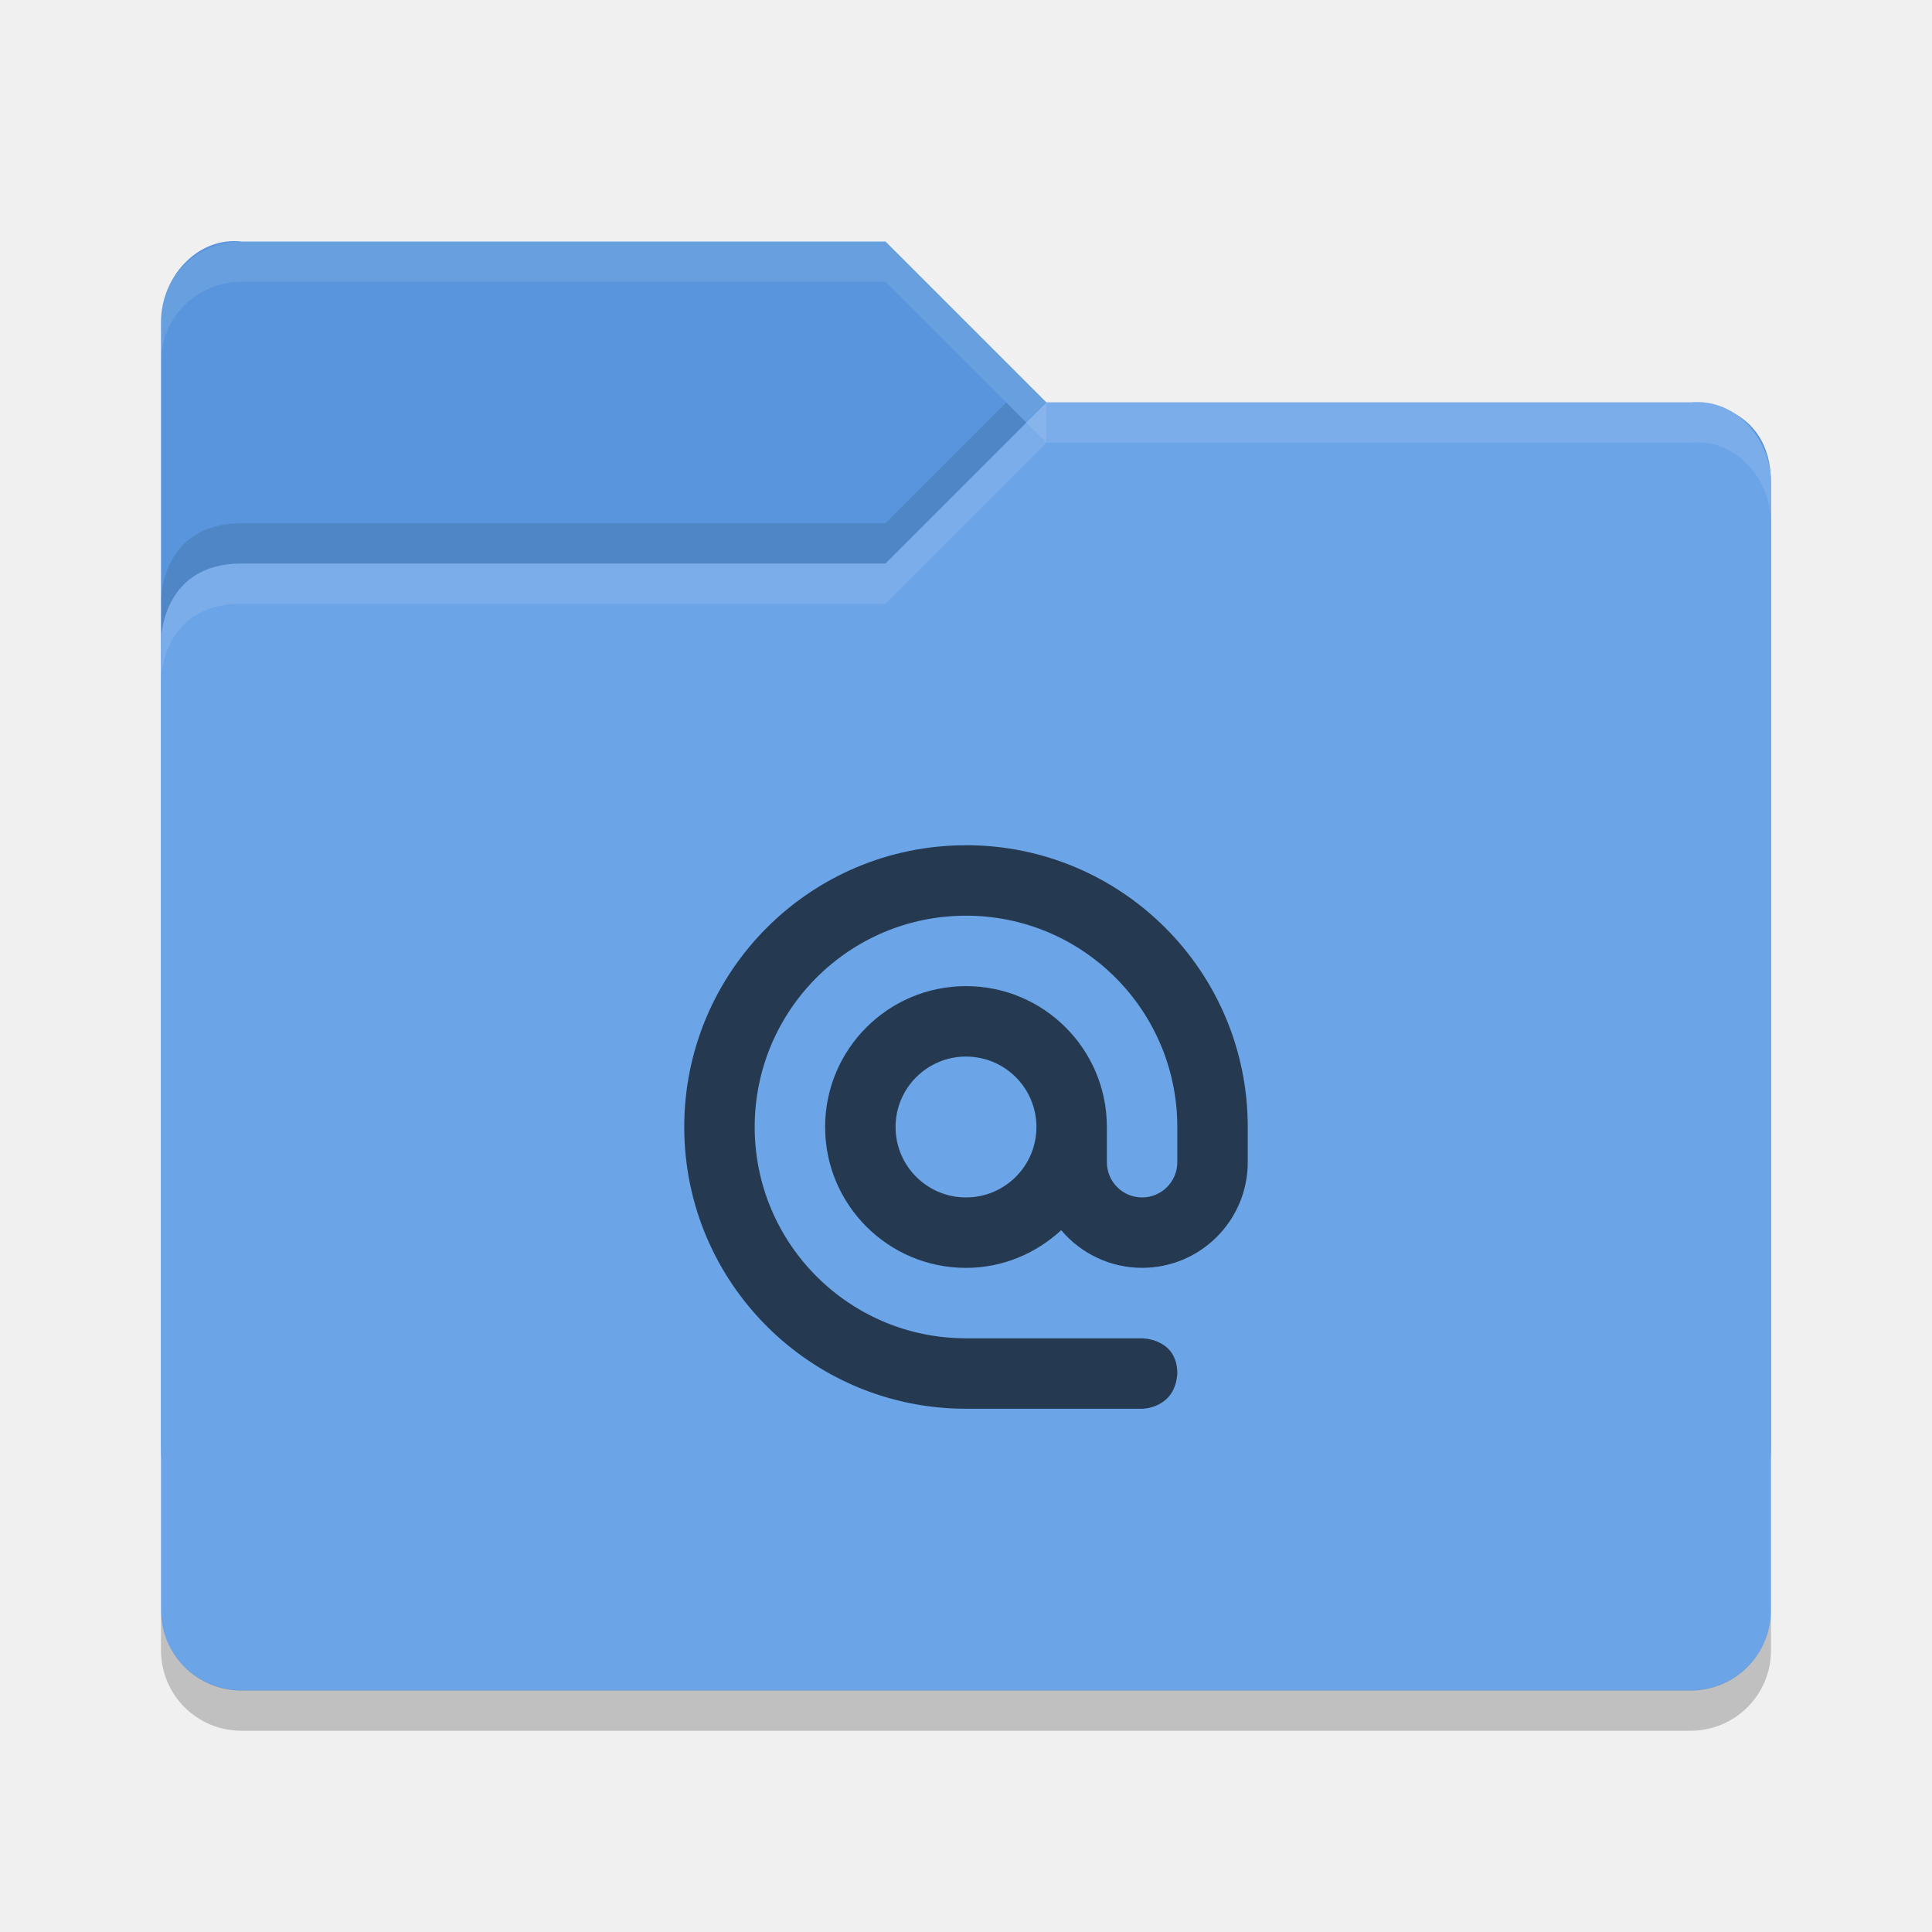
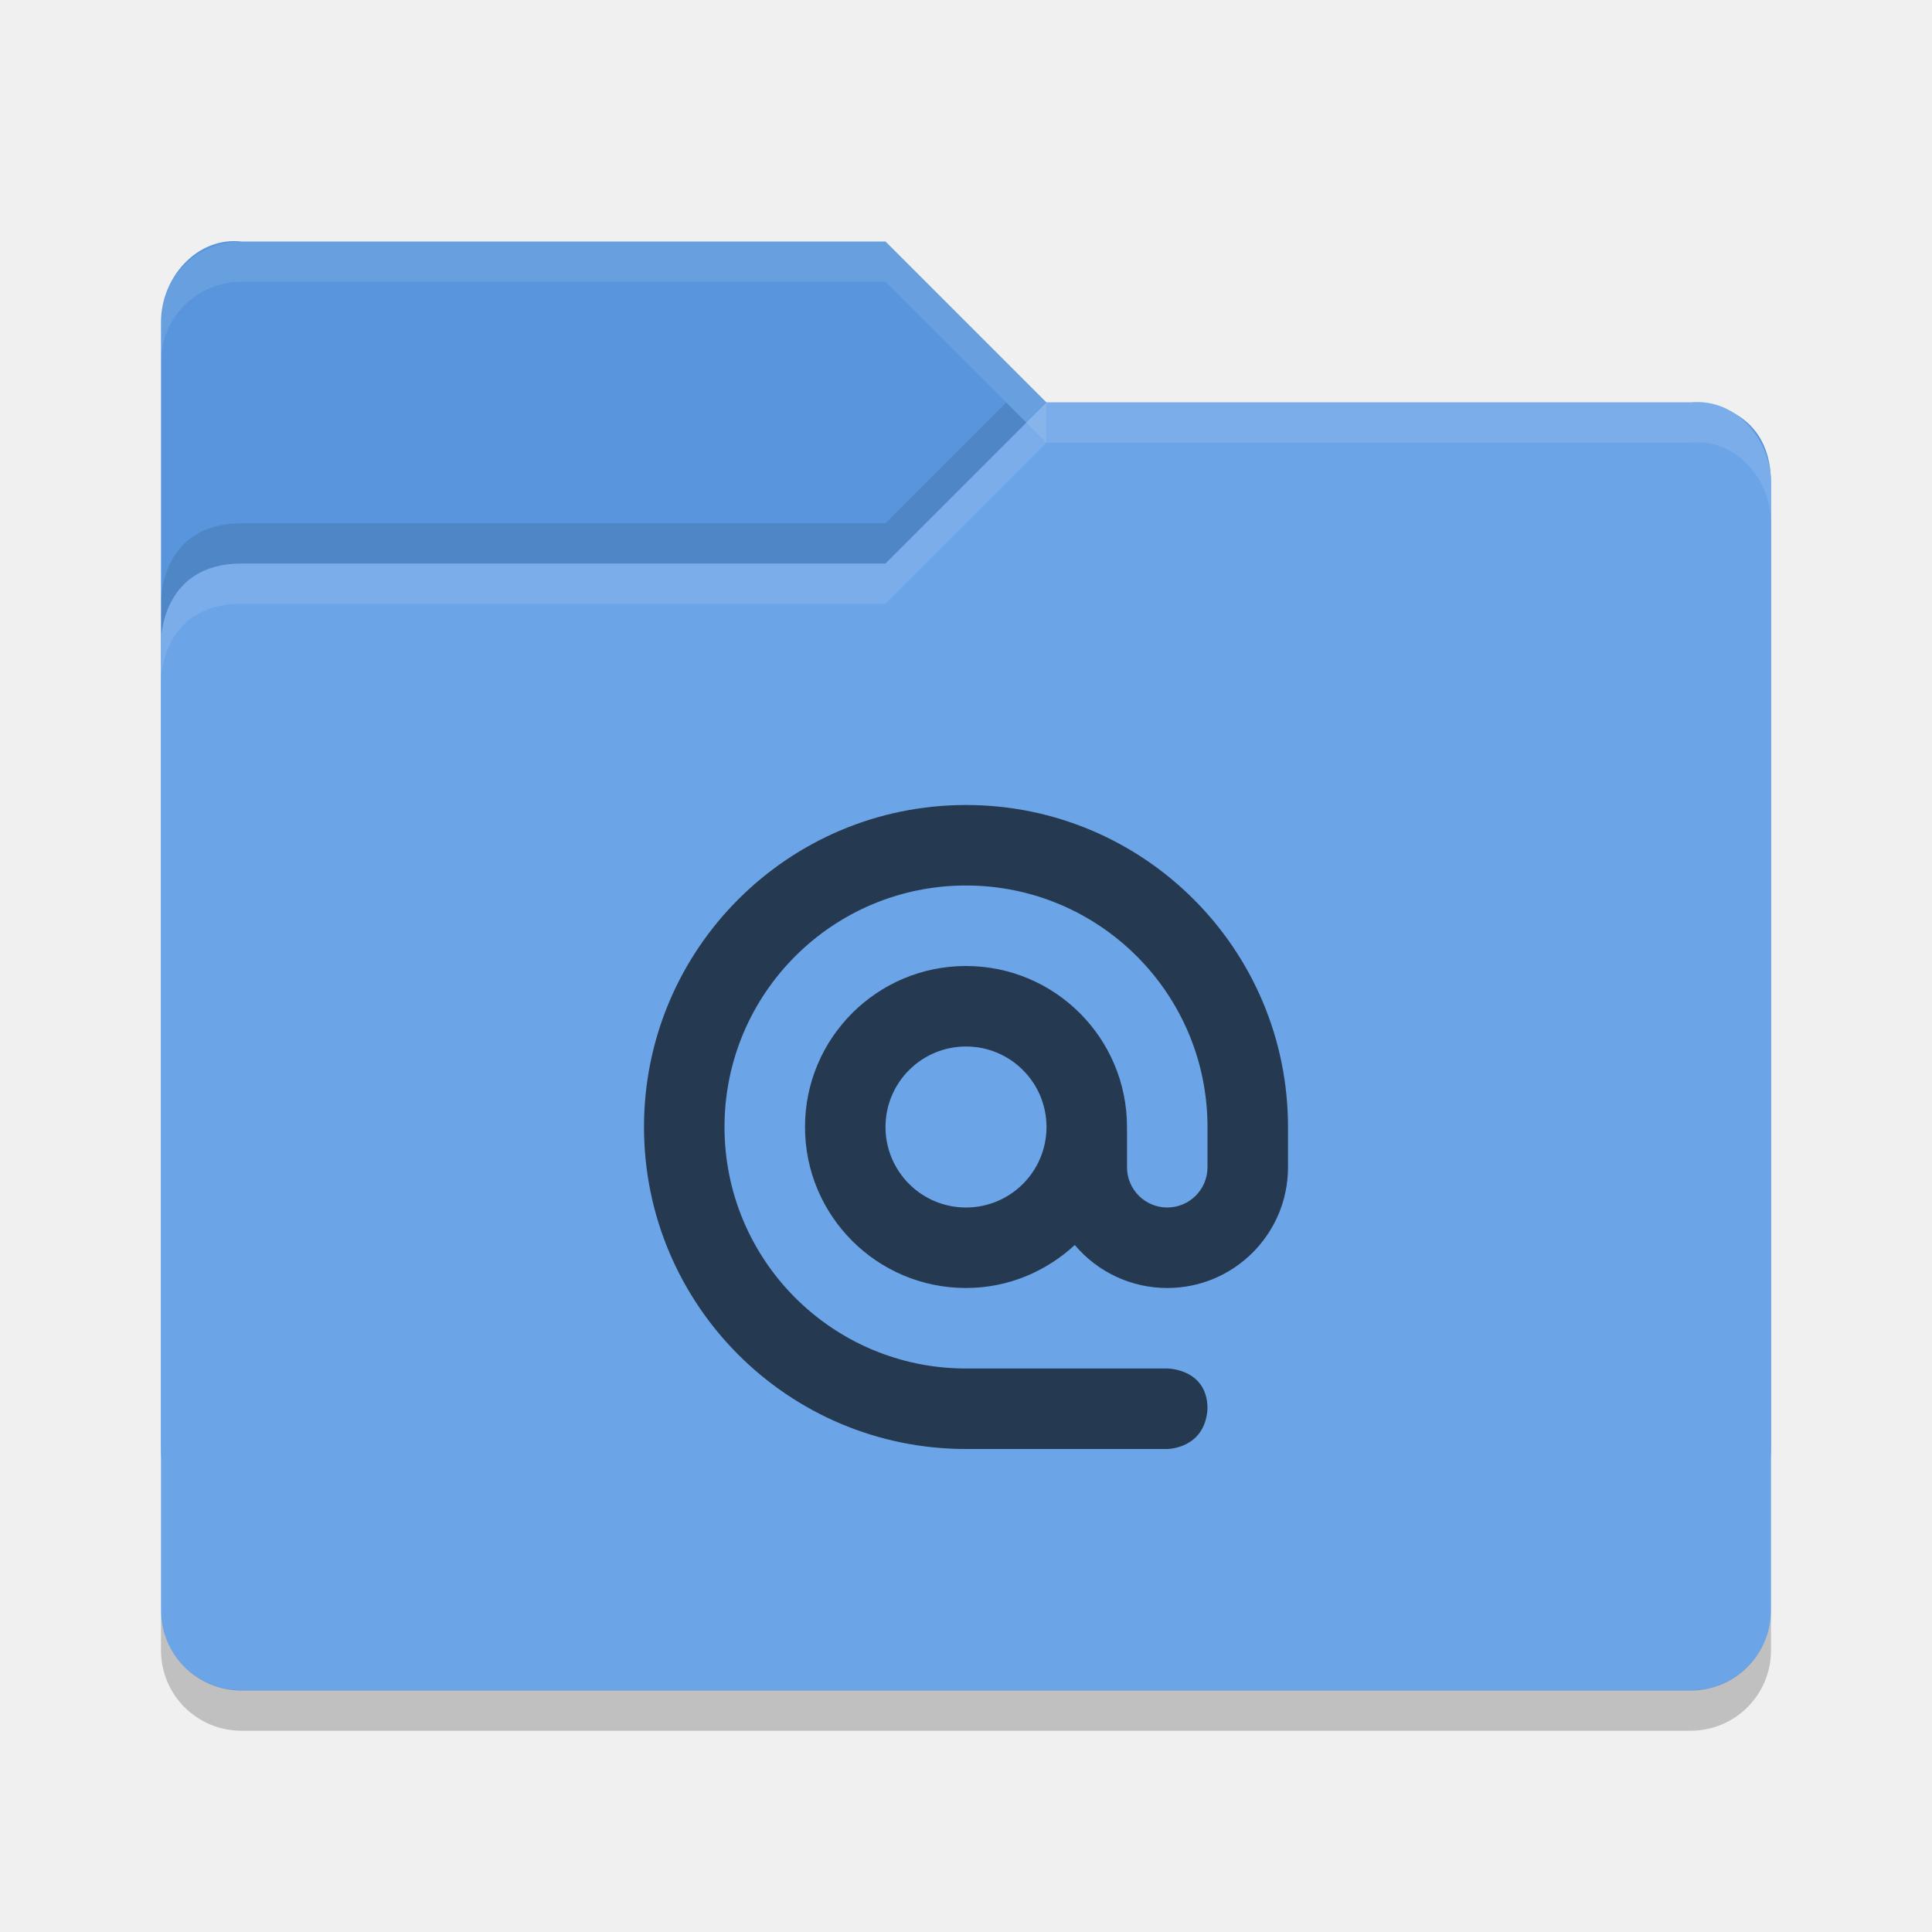
<svg xmlns="http://www.w3.org/2000/svg" height="48" width="48" version="1">
  <path d="m4 36v-28c0-1.108 0.899-2.122 2-2h16l4 4h16.103s1.897 0 1.897 2v24c0 1.108-0.892 2-2 2h-36c-1.108 0-2-0.892-2-2z" fill="#5895dc" />
  <path d="m44 40v-28c0-1.108-0.899-2.122-2-2h-16l-4 4h-16c-2 0-2 1.917-2 1.917v24.083c0 1.108 0.892 2 2 2h36c1.108 0 2-0.892 2-2z" fill="#6ba4e7" />
  <rect opacity=".001" height="20" width="20" y="18" x="14" />
  <path opacity=".1" d="m6 6c-1.108 0-2 0.892-2 2v1c0-1.108 0.892-2 2-2h16l4 4v-1l-4-4z" fill="#fff" />
  <path opacity=".1" d="m26 10-4 4h-16c-2 0-2 1.906-2 1.906v1s0-1.906 2-1.906h16l4-4h16c1.101-0.122 2 0.892 2 2v-1c0-1.108-0.899-2.122-2-2h-16z" fill="#fff" />
  <path opacity=".1" d="m25 10-3 3h-16c-2 0-2 1.906-2 1.906v1s0-1.906 2-1.906h16l3.5-3.5z" />
  <path opacity=".2" d="m4 39.994v1.006c0 1.108 0.892 2 2 2h36c1.108 0 2-0.892 2-2v-1.006c0 1.108-0.892 2-2 2h-36c-1.108 0-2-0.892-2-2z" />
-   <path opacity=".65" d="m24 21c-3.866 0-7 3.134-7 7s3.134 7 7 7h4.375s0.82 0 0.875-0.875c0-0.875-0.875-0.875-0.875-0.875h-4.375c-2.9 0-5.25-2.35-5.25-5.25s2.35-5.25 5.25-5.25 5.25 2.35 5.25 5.25v0.875c0 0.483-0.392 0.875-0.875 0.875s-0.875-0.392-0.875-0.875v-0.875c0-1.933-1.567-3.5-3.5-3.5s-3.5 1.567-3.5 3.5 1.567 3.5 3.5 3.5c0.915 0 1.742-0.361 2.365-0.937 0.499 0.593 1.235 0.936 2.01 0.936 1.45 0 2.625-1.175 2.625-2.625v-0.875c0-3.866-3.134-7-7-7zm0 5.25c0.967 0 1.75 0.784 1.75 1.75s-0.783 1.75-1.75 1.75-1.75-0.784-1.75-1.75 0.783-1.75 1.75-1.75z" />
+   <path style="fill:#000000;enable-background:new;fill-opacity:1;opacity:0.65" d="m 24,20 c -4.418,0 -8,3.582 -8,8 0,4.418 3.582,8 8,8 l 5,0 c 0,0 0.938,0 1,-1 0,-1 -1,-1 -1,-1 l -5,0 c -3.314,0 -6,-2.686 -6,-6 0,-3.314 2.686,-6 6,-6 3.314,0 6,2.686 6,6 l 0,1 c 0,0.552 -0.448,1 -1,1 -0.552,0 -1,-0.448 -1,-1 l 0,-1 c 0,-2.209 -1.791,-4 -4,-4 -2.209,0 -4,1.791 -4,4 0,2.209 1.791,4 4,4 1.046,0 1.99,-0.411 2.703,-1.068 0.57,0.677 1.411,1.068 2.297,1.068 1.657,0 3,-1.343 3,-3 l 0,-1 c 0,-4.418 -3.582,-8 -8,-8 z m 0,6 c 1.105,0 2,0.895 2,2 0,1.105 -0.895,2 -2,2 -1.105,0 -2,-0.895 -2,-2 0,-1.105 0.895,-2 2,-2 z" />
</svg>
